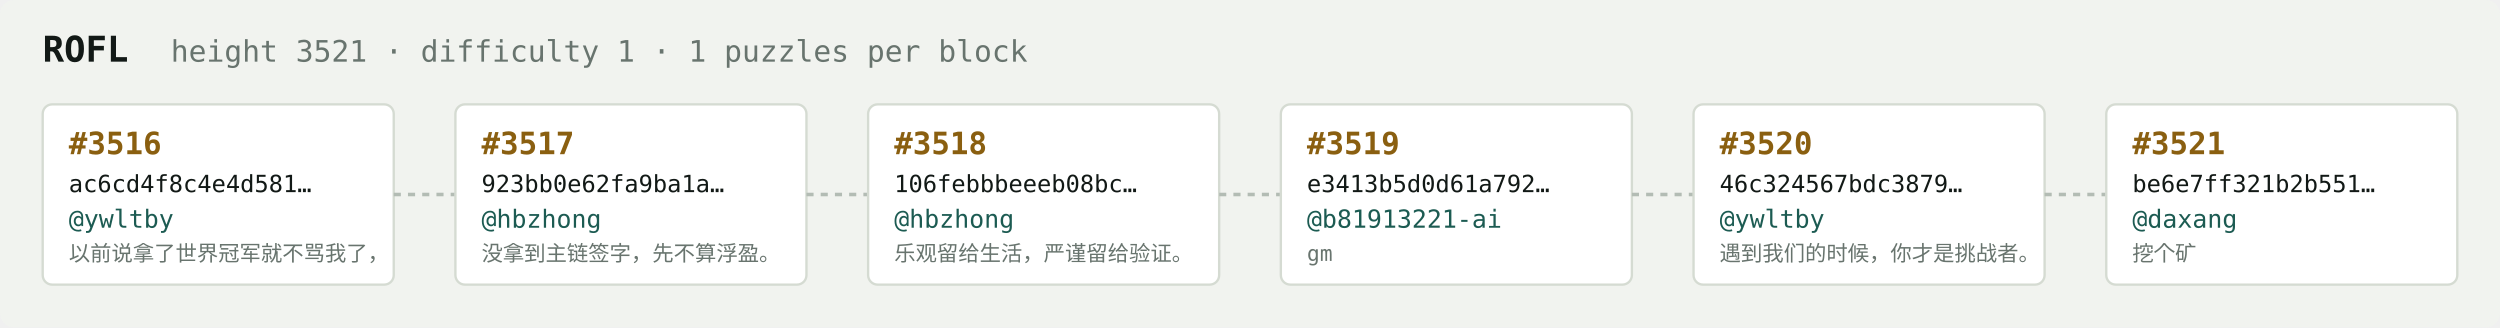
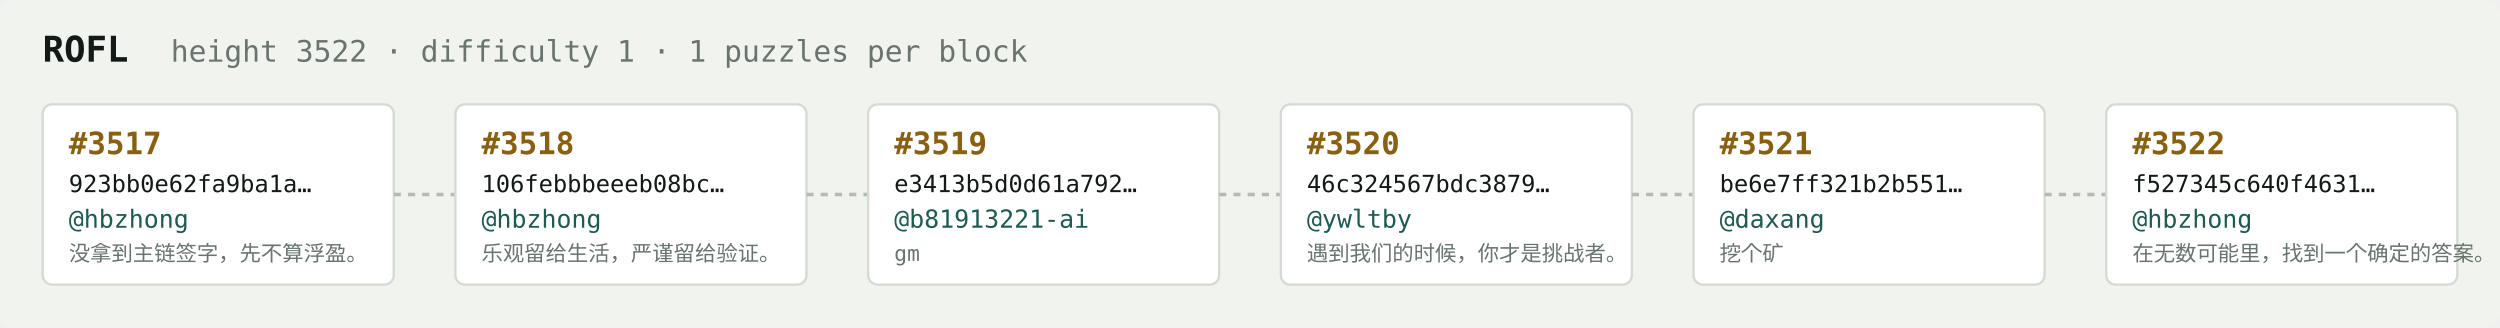
<svg xmlns="http://www.w3.org/2000/svg" width="1054" height="138" viewBox="0 0 1054 138" font-family="ui-monospace,SFMono-Regular,Menlo,monospace">
  <rect fill="#f1f3ef" width="1054" height="138" rx="6" />
  <text x="18" y="26" fill="#121916" font-size="15" font-weight="700">ROFL</text>
-   <text x="72" y="26" fill="#68746e" font-size="12.5">height 3521 · difficulty 1 · 1 puzzles per block</text>
+   <text x="72" y="26" fill="#68746e" font-size="12.5">height 3522 · difficulty 1 · 1 puzzles per block</text>
  <rect x="18" y="44" width="148" height="76" rx="4" fill="#ffffff" stroke="#d5dbd2" stroke-width="1" />
-   <text x="29" y="65" fill="#8a5f10" font-size="13" font-weight="700">#3516</text>
-   <text x="29" y="81" fill="#121916" font-size="10">ac6cd4f8c4e4d581…</text>
-   <text x="29" y="96" fill="#1c5b52" font-size="10.5">@ywltby</text>
-   <text x="29" y="110" fill="#68746e" font-size="9">以前说拿了世界冠军就不骂我了，</text>
+   <text x="29" y="65" fill="#8a5f10" font-size="13" font-weight="700">#3517</text>
+   <text x="29" y="81" fill="#121916" font-size="10">923bb0e62fa9ba1a…</text>
+   <text x="29" y="96" fill="#1c5b52" font-size="10.5">@hbzhong</text>
+   <text x="29" y="110" fill="#68746e" font-size="9">没拿到主链签字，先不算浮盈。</text>
  <line x1="166" y1="82.0" x2="192" y2="82.0" stroke="#b3bcb4" stroke-width="1.5" stroke-dasharray="3 3" />
  <rect x="192" y="44" width="148" height="76" rx="4" fill="#ffffff" stroke="#d5dbd2" stroke-width="1" />
-   <text x="203" y="65" fill="#8a5f10" font-size="13" font-weight="700">#3517</text>
-   <text x="203" y="81" fill="#121916" font-size="10">923bb0e62fa9ba1a…</text>
+   <text x="203" y="65" fill="#8a5f10" font-size="13" font-weight="700">#3518</text>
+   <text x="203" y="81" fill="#121916" font-size="10">106febbbeeeb08bc…</text>
  <text x="203" y="96" fill="#1c5b52" font-size="10.5">@hbzhong</text>
-   <text x="203" y="110" fill="#68746e" font-size="9">没拿到主链签字，先不算浮盈。</text>
+   <text x="203" y="110" fill="#68746e" font-size="9">乐观留给生活，严谨留给验证。</text>
  <line x1="340" y1="82.0" x2="366" y2="82.0" stroke="#b3bcb4" stroke-width="1.5" stroke-dasharray="3 3" />
  <rect x="366" y="44" width="148" height="76" rx="4" fill="#ffffff" stroke="#d5dbd2" stroke-width="1" />
-   <text x="377" y="65" fill="#8a5f10" font-size="13" font-weight="700">#3518</text>
-   <text x="377" y="81" fill="#121916" font-size="10">106febbbeeeb08bc…</text>
-   <text x="377" y="96" fill="#1c5b52" font-size="10.5">@hbzhong</text>
-   <text x="377" y="110" fill="#68746e" font-size="9">乐观留给生活，严谨留给验证。</text>
+   <text x="377" y="65" fill="#8a5f10" font-size="13" font-weight="700">#3519</text>
+   <text x="377" y="81" fill="#121916" font-size="10">e3413b5d0d61a792…</text>
+   <text x="377" y="96" fill="#1c5b52" font-size="10.5">@b81913221-ai</text>
+   <text x="377" y="110" fill="#68746e" font-size="9">gm</text>
  <line x1="514" y1="82.0" x2="540" y2="82.0" stroke="#b3bcb4" stroke-width="1.5" stroke-dasharray="3 3" />
  <rect x="540" y="44" width="148" height="76" rx="4" fill="#ffffff" stroke="#d5dbd2" stroke-width="1" />
-   <text x="551" y="65" fill="#8a5f10" font-size="13" font-weight="700">#3519</text>
-   <text x="551" y="81" fill="#121916" font-size="10">e3413b5d0d61a792…</text>
-   <text x="551" y="96" fill="#1c5b52" font-size="10.5">@b81913221-ai</text>
-   <text x="551" y="110" fill="#68746e" font-size="9">gm</text>
+   <text x="551" y="65" fill="#8a5f10" font-size="13" font-weight="700">#3520</text>
+   <text x="551" y="81" fill="#121916" font-size="10">46c324567bdc3879…</text>
+   <text x="551" y="96" fill="#1c5b52" font-size="10.5">@ywltby</text>
+   <text x="551" y="110" fill="#68746e" font-size="9">遇到我们的时候，你才是挑战者。</text>
  <line x1="688" y1="82.0" x2="714" y2="82.0" stroke="#b3bcb4" stroke-width="1.5" stroke-dasharray="3 3" />
  <rect x="714" y="44" width="148" height="76" rx="4" fill="#ffffff" stroke="#d5dbd2" stroke-width="1" />
-   <text x="725" y="65" fill="#8a5f10" font-size="13" font-weight="700">#3520</text>
-   <text x="725" y="81" fill="#121916" font-size="10">46c324567bdc3879…</text>
-   <text x="725" y="96" fill="#1c5b52" font-size="10.5">@ywltby</text>
-   <text x="725" y="110" fill="#68746e" font-size="9">遇到我们的时候，你才是挑战者。</text>
+   <text x="725" y="65" fill="#8a5f10" font-size="13" font-weight="700">#3521</text>
+   <text x="725" y="81" fill="#121916" font-size="10">be6e7ff321b2b551…</text>
+   <text x="725" y="96" fill="#1c5b52" font-size="10.5">@daxang</text>
+   <text x="725" y="110" fill="#68746e" font-size="9">挖个矿</text>
  <line x1="862" y1="82.0" x2="888" y2="82.0" stroke="#b3bcb4" stroke-width="1.5" stroke-dasharray="3 3" />
  <rect x="888" y="44" width="148" height="76" rx="4" fill="#ffffff" stroke="#d5dbd2" stroke-width="1" />
-   <text x="899" y="65" fill="#8a5f10" font-size="13" font-weight="700">#3521</text>
-   <text x="899" y="81" fill="#121916" font-size="10">be6e7ff321b2b551…</text>
-   <text x="899" y="96" fill="#1c5b52" font-size="10.5">@daxang</text>
-   <text x="899" y="110" fill="#68746e" font-size="9">挖个矿</text>
+   <text x="899" y="65" fill="#8a5f10" font-size="13" font-weight="700">#3522</text>
+   <text x="899" y="81" fill="#121916" font-size="10">f527345c640f4631…</text>
+   <text x="899" y="96" fill="#1c5b52" font-size="10.5">@hbzhong</text>
+   <text x="899" y="110" fill="#68746e" font-size="9">在无数可能里，找到一个确定的答案。</text>
</svg>
